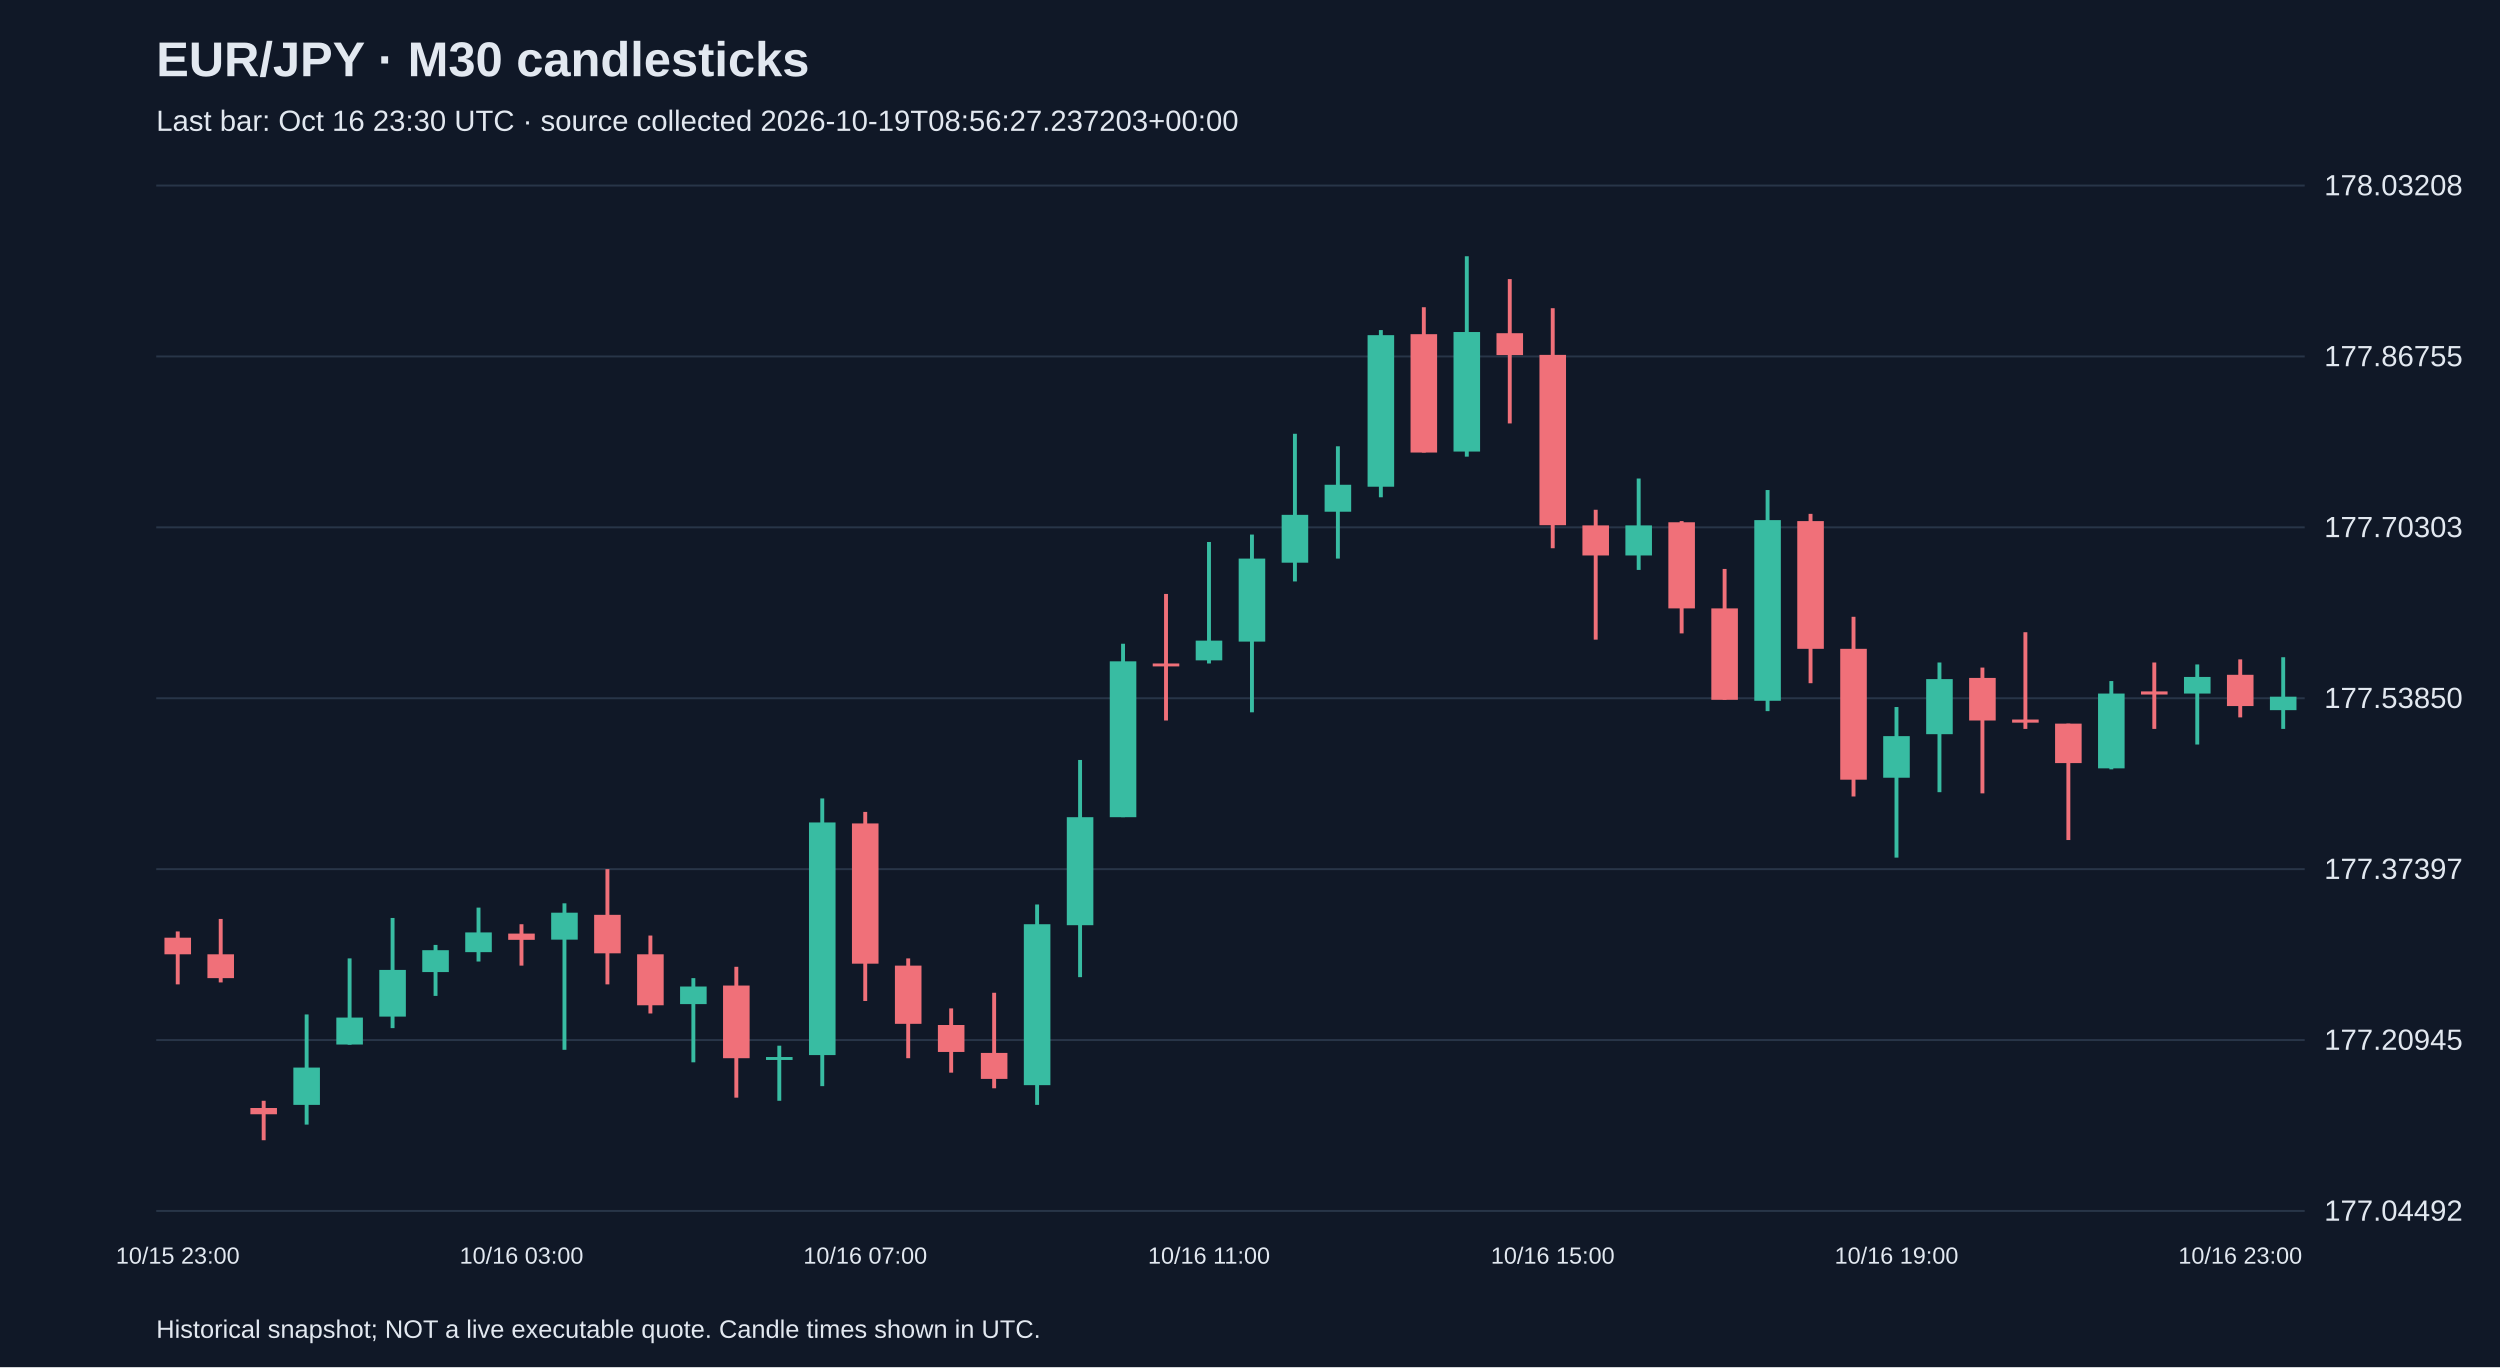
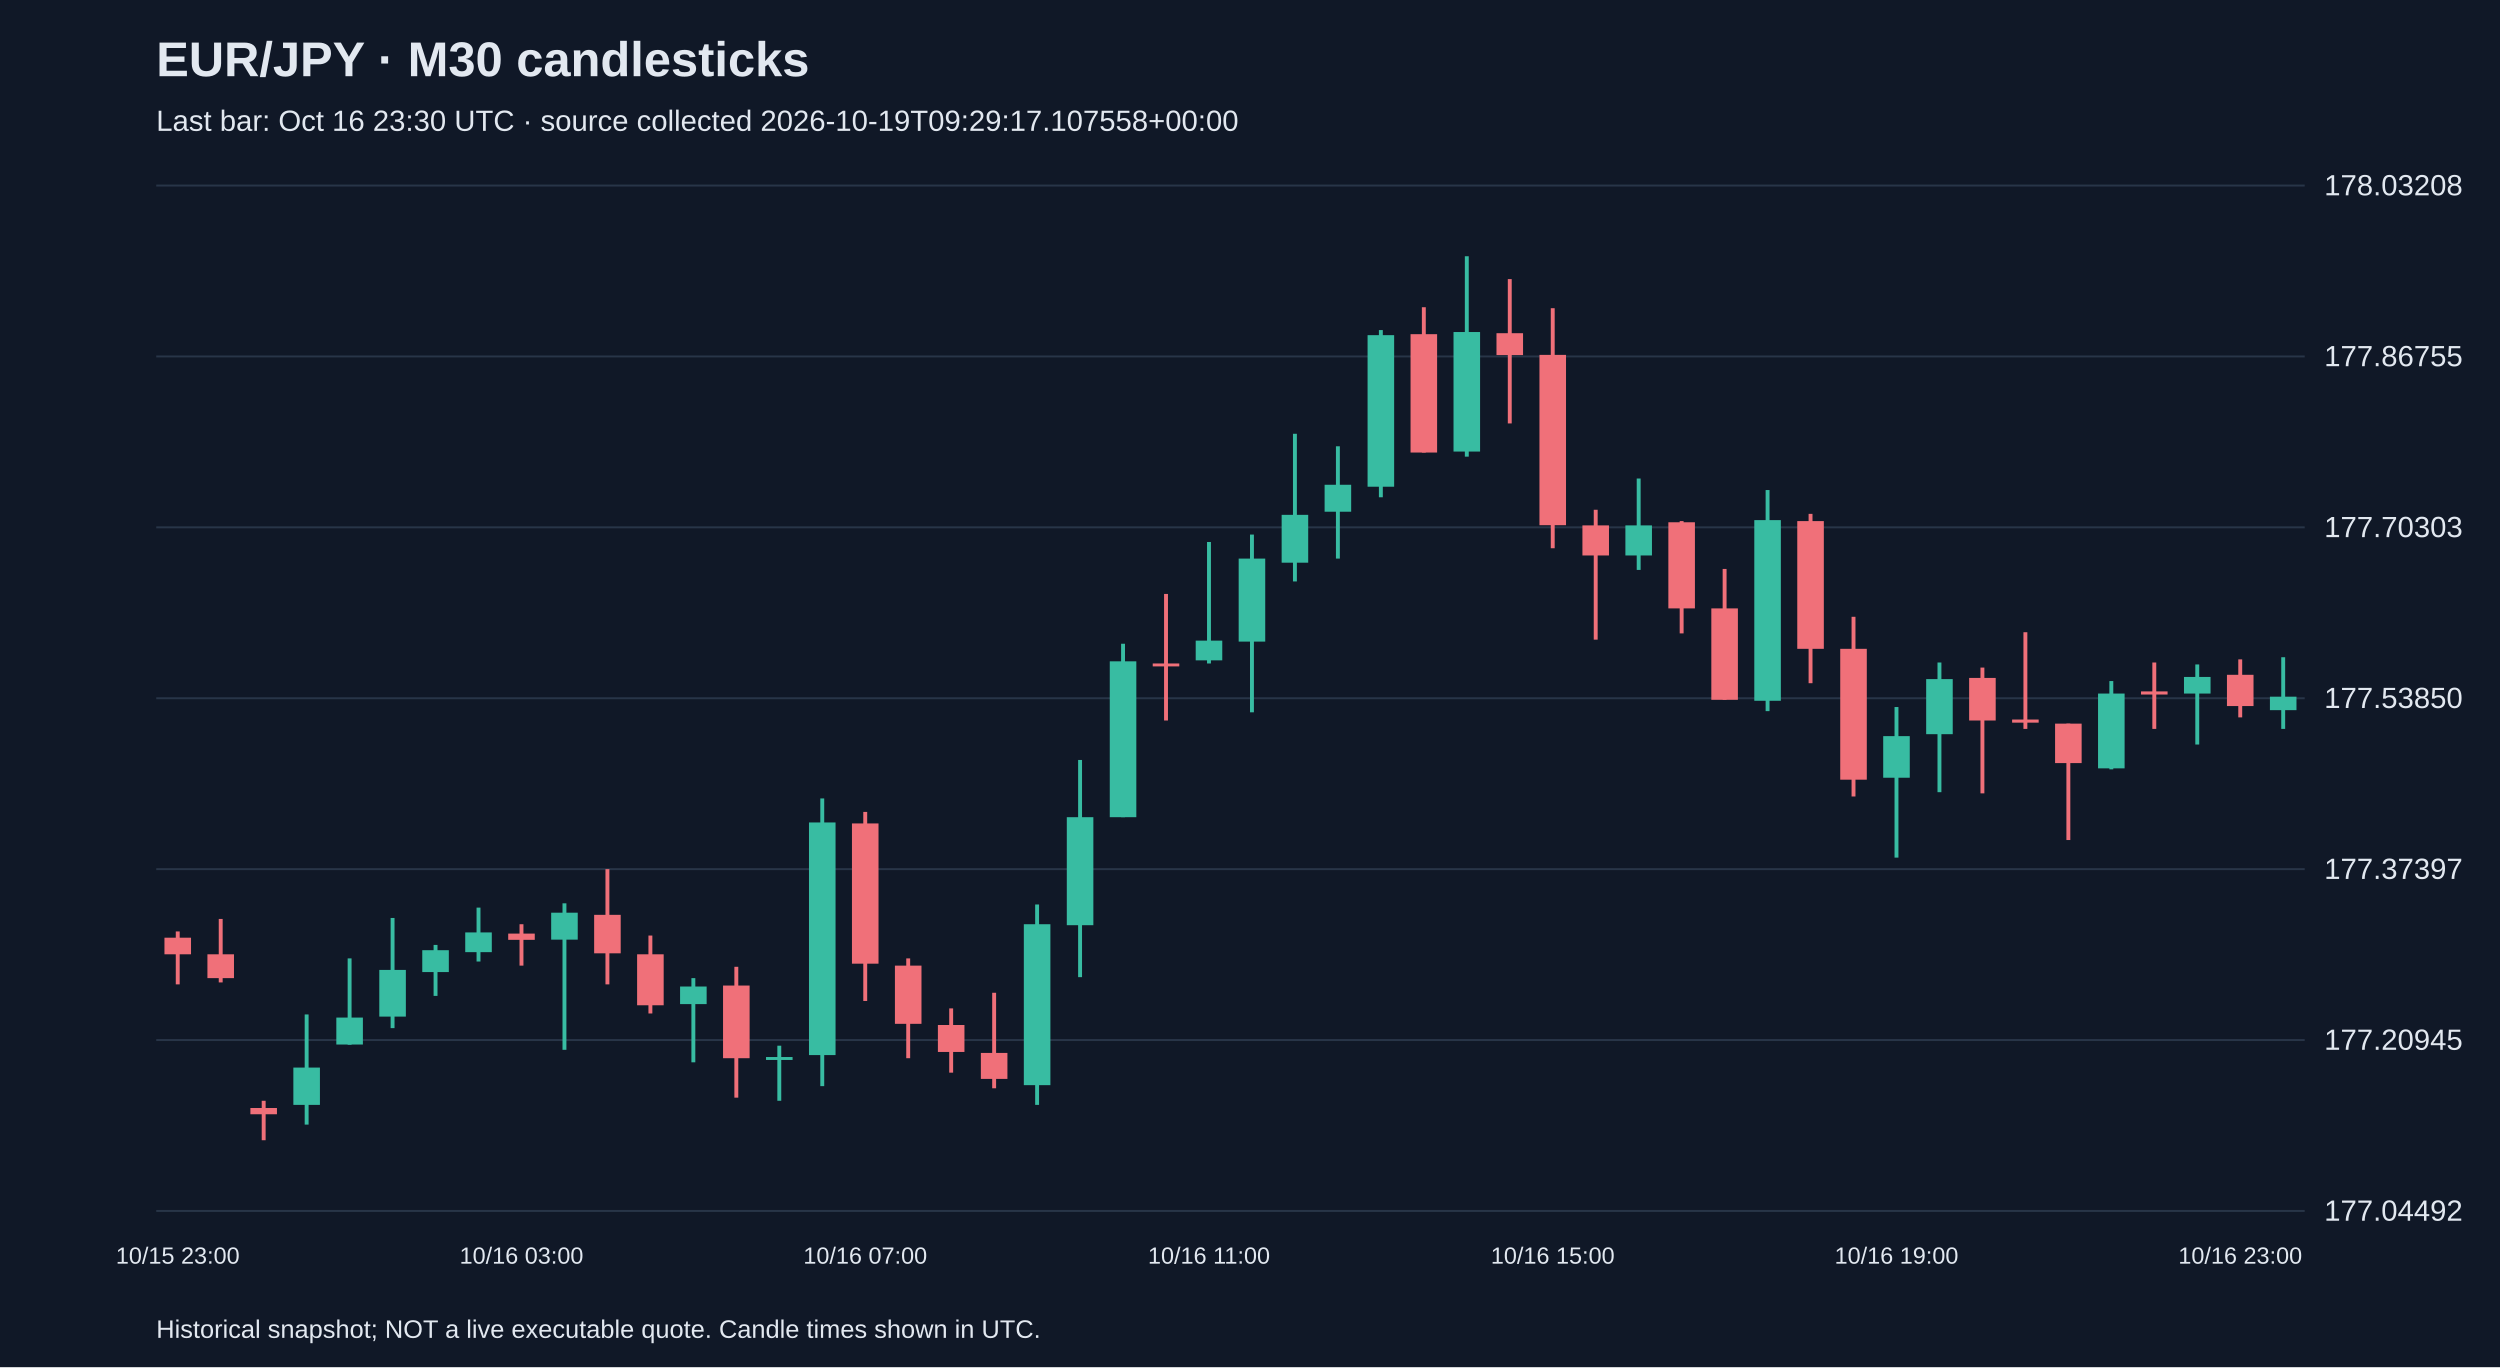
<svg xmlns="http://www.w3.org/2000/svg" viewBox="0 0 1280 700">
  <rect width="100%" height="100%" fill="#101827" />
  <style>text{font-family:Arial,sans-serif;fill:#e2e8f0}</style>
  <text x="80" y="39" font-size="25" font-weight="bold">EUR/JPY · M30 candlesticks</text>
-   <text x="80" y="67" font-size="15" fill="#a6b1c5">Last bar: Oct 16 23:30 UTC · source collected 2026-10-19T08:56:27.237203+00:00</text>
+   <text x="80" y="67" font-size="15" fill="#a6b1c5">Last bar: Oct 16 23:30 UTC · source collected 2026-10-19T09:29:17.107558+00:00</text>
  <line x1="80" y1="620.0" x2="1180" y2="620.0" stroke="#283548" />
  <text x="1190" y="625.0" font-size="15">177.04492</text>
  <line x1="80" y1="532.5" x2="1180" y2="532.5" stroke="#283548" />
  <text x="1190" y="537.5" font-size="15">177.20945</text>
  <line x1="80" y1="445.0" x2="1180" y2="445.0" stroke="#283548" />
  <text x="1190" y="450.0" font-size="15">177.37397</text>
  <line x1="80" y1="357.5" x2="1180" y2="357.5" stroke="#283548" />
  <text x="1190" y="362.5" font-size="15">177.53850</text>
  <line x1="80" y1="270.0" x2="1180" y2="270.0" stroke="#283548" />
  <text x="1190" y="275.0" font-size="15">177.70303</text>
  <line x1="80" y1="182.5" x2="1180" y2="182.5" stroke="#283548" />
  <text x="1190" y="187.5" font-size="15">177.86755</text>
  <line x1="80" y1="95.0" x2="1180" y2="95.0" stroke="#283548" />
  <text x="1190" y="100.0" font-size="15">178.03208</text>
  <line x1="91.0" y1="476.9" x2="91.0" y2="504.0" stroke="#f07079" stroke-width="2" />
  <rect x="84.2" y="480.1" width="13.6" height="8.5" fill="#f07079" />
  <text x="91.0" y="647" text-anchor="middle" font-size="12">10/15 23:00</text>
  <line x1="113.0" y1="470.5" x2="113.0" y2="503.0" stroke="#f07079" stroke-width="2" />
  <rect x="106.2" y="488.6" width="13.6" height="12.2" fill="#f07079" />
  <line x1="135.0" y1="563.6" x2="135.0" y2="583.8" stroke="#f07079" stroke-width="2" />
  <rect x="128.2" y="567.3" width="13.6" height="3.2" fill="#f07079" />
  <line x1="157.0" y1="519.4" x2="157.0" y2="575.8" stroke="#38bca2" stroke-width="2" />
  <rect x="150.2" y="546.6" width="13.6" height="19.1" fill="#38bca2" />
  <line x1="179.0" y1="490.7" x2="179.0" y2="534.9" stroke="#38bca2" stroke-width="2" />
  <rect x="172.2" y="521.0" width="13.6" height="13.8" fill="#38bca2" />
  <line x1="201.0" y1="470.0" x2="201.0" y2="526.4" stroke="#38bca2" stroke-width="2" />
  <rect x="194.2" y="496.6" width="13.6" height="23.9" fill="#38bca2" />
  <line x1="223.0" y1="483.8" x2="223.0" y2="509.9" stroke="#38bca2" stroke-width="2" />
  <rect x="216.2" y="486.5" width="13.6" height="11.2" fill="#38bca2" />
  <line x1="245.0" y1="464.7" x2="245.0" y2="492.3" stroke="#38bca2" stroke-width="2" />
  <rect x="238.2" y="477.4" width="13.6" height="10.1" fill="#38bca2" />
  <line x1="267.0" y1="473.2" x2="267.0" y2="494.4" stroke="#f07079" stroke-width="2" />
  <rect x="260.2" y="478.0" width="13.6" height="3.2" fill="#f07079" />
  <text x="267.0" y="647" text-anchor="middle" font-size="12">10/16 03:00</text>
  <line x1="289.0" y1="462.5" x2="289.0" y2="537.5" stroke="#38bca2" stroke-width="2" />
  <rect x="282.2" y="467.3" width="13.6" height="13.8" fill="#38bca2" />
  <line x1="311.0" y1="445.0" x2="311.0" y2="504.0" stroke="#f07079" stroke-width="2" />
  <rect x="304.2" y="468.4" width="13.6" height="19.7" fill="#f07079" />
  <line x1="333.0" y1="479.0" x2="333.0" y2="518.9" stroke="#f07079" stroke-width="2" />
  <rect x="326.2" y="488.6" width="13.6" height="26.1" fill="#f07079" />
  <line x1="355.0" y1="500.8" x2="355.0" y2="543.9" stroke="#38bca2" stroke-width="2" />
  <rect x="348.2" y="505.1" width="13.6" height="9.0" fill="#38bca2" />
  <line x1="377.0" y1="495.0" x2="377.0" y2="562.0" stroke="#f07079" stroke-width="2" />
  <rect x="370.2" y="504.6" width="13.6" height="37.2" fill="#f07079" />
  <line x1="399.0" y1="535.4" x2="399.0" y2="563.6" stroke="#38bca2" stroke-width="2" />
  <rect x="392.2" y="541.2" width="13.6" height="1.5" fill="#38bca2" />
  <line x1="421.0" y1="408.8" x2="421.0" y2="556.1" stroke="#38bca2" stroke-width="2" />
  <rect x="414.2" y="421.1" width="13.6" height="119.1" fill="#38bca2" />
  <line x1="443.0" y1="415.7" x2="443.0" y2="512.5" stroke="#f07079" stroke-width="2" />
  <rect x="436.2" y="421.6" width="13.6" height="71.8" fill="#f07079" />
  <text x="443.0" y="647" text-anchor="middle" font-size="12">10/16 07:00</text>
  <line x1="465.0" y1="490.7" x2="465.0" y2="541.8" stroke="#f07079" stroke-width="2" />
  <rect x="458.2" y="494.4" width="13.6" height="29.8" fill="#f07079" />
  <line x1="487.0" y1="516.3" x2="487.0" y2="549.2" stroke="#f07079" stroke-width="2" />
  <rect x="480.2" y="524.8" width="13.6" height="13.8" fill="#f07079" />
  <line x1="509.0" y1="508.3" x2="509.0" y2="557.2" stroke="#f07079" stroke-width="2" />
  <rect x="502.2" y="539.1" width="13.6" height="13.3" fill="#f07079" />
  <line x1="531.0" y1="463.1" x2="531.0" y2="565.7" stroke="#38bca2" stroke-width="2" />
  <rect x="524.2" y="473.2" width="13.6" height="82.4" fill="#38bca2" />
  <line x1="553.0" y1="389.1" x2="553.0" y2="500.3" stroke="#38bca2" stroke-width="2" />
  <rect x="546.2" y="418.4" width="13.6" height="55.3" fill="#38bca2" />
  <line x1="575.0" y1="329.6" x2="575.0" y2="418.4" stroke="#38bca2" stroke-width="2" />
  <rect x="568.2" y="338.6" width="13.6" height="79.8" fill="#38bca2" />
  <line x1="597.0" y1="304.1" x2="597.0" y2="368.9" stroke="#f07079" stroke-width="2" />
  <rect x="590.2" y="339.7" width="13.6" height="1.5" fill="#f07079" />
  <line x1="619.0" y1="277.5" x2="619.0" y2="339.7" stroke="#38bca2" stroke-width="2" />
  <rect x="612.2" y="328.0" width="13.6" height="10.1" fill="#38bca2" />
  <text x="619.0" y="647" text-anchor="middle" font-size="12">10/16 11:00</text>
  <line x1="641.0" y1="273.7" x2="641.0" y2="364.7" stroke="#38bca2" stroke-width="2" />
  <rect x="634.2" y="286.0" width="13.6" height="42.5" fill="#38bca2" />
  <line x1="663.0" y1="222.1" x2="663.0" y2="297.7" stroke="#38bca2" stroke-width="2" />
  <rect x="656.2" y="263.6" width="13.6" height="24.5" fill="#38bca2" />
  <line x1="685.0" y1="228.5" x2="685.0" y2="286.0" stroke="#38bca2" stroke-width="2" />
  <rect x="678.2" y="248.2" width="13.6" height="13.8" fill="#38bca2" />
  <line x1="707.0" y1="169.0" x2="707.0" y2="254.6" stroke="#38bca2" stroke-width="2" />
  <rect x="700.2" y="171.6" width="13.6" height="77.6" fill="#38bca2" />
  <line x1="729.0" y1="157.3" x2="729.0" y2="231.7" stroke="#f07079" stroke-width="2" />
  <rect x="722.2" y="171.1" width="13.6" height="60.6" fill="#f07079" />
  <line x1="751.0" y1="131.2" x2="751.0" y2="233.8" stroke="#38bca2" stroke-width="2" />
  <rect x="744.2" y="170.0" width="13.6" height="61.2" fill="#38bca2" />
  <line x1="773.0" y1="142.9" x2="773.0" y2="216.8" stroke="#f07079" stroke-width="2" />
  <rect x="766.2" y="170.6" width="13.6" height="11.2" fill="#f07079" />
  <line x1="795.0" y1="157.8" x2="795.0" y2="280.7" stroke="#f07079" stroke-width="2" />
  <rect x="788.2" y="181.7" width="13.6" height="87.2" fill="#f07079" />
  <text x="795.0" y="647" text-anchor="middle" font-size="12">10/16 15:00</text>
  <line x1="817.0" y1="261.0" x2="817.0" y2="327.5" stroke="#f07079" stroke-width="2" />
  <rect x="810.2" y="269.0" width="13.6" height="15.4" fill="#f07079" />
  <line x1="839.0" y1="245.0" x2="839.0" y2="291.8" stroke="#38bca2" stroke-width="2" />
  <rect x="832.2" y="269.0" width="13.6" height="15.4" fill="#38bca2" />
  <line x1="861.0" y1="266.8" x2="861.0" y2="324.3" stroke="#f07079" stroke-width="2" />
  <rect x="854.2" y="267.4" width="13.6" height="44.1" fill="#f07079" />
  <line x1="883.0" y1="291.3" x2="883.0" y2="358.3" stroke="#f07079" stroke-width="2" />
  <rect x="876.2" y="311.5" width="13.6" height="46.8" fill="#f07079" />
  <line x1="905.0" y1="250.9" x2="905.0" y2="364.1" stroke="#38bca2" stroke-width="2" />
  <rect x="898.2" y="266.3" width="13.6" height="92.5" fill="#38bca2" />
  <line x1="927.0" y1="263.1" x2="927.0" y2="349.8" stroke="#f07079" stroke-width="2" />
  <rect x="920.2" y="266.8" width="13.6" height="65.4" fill="#f07079" />
  <line x1="949.0" y1="315.8" x2="949.0" y2="407.8" stroke="#f07079" stroke-width="2" />
  <rect x="942.2" y="332.2" width="13.6" height="67.0" fill="#f07079" />
  <line x1="971.0" y1="362.0" x2="971.0" y2="439.1" stroke="#38bca2" stroke-width="2" />
  <rect x="964.2" y="376.9" width="13.6" height="21.3" fill="#38bca2" />
  <text x="971.0" y="647" text-anchor="middle" font-size="12">10/16 19:00</text>
  <line x1="993.0" y1="339.2" x2="993.0" y2="405.6" stroke="#38bca2" stroke-width="2" />
  <rect x="986.2" y="347.7" width="13.6" height="28.2" fill="#38bca2" />
  <line x1="1015.0" y1="341.8" x2="1015.0" y2="406.2" stroke="#f07079" stroke-width="2" />
  <rect x="1008.2" y="347.1" width="13.6" height="21.8" fill="#f07079" />
  <line x1="1037.0" y1="323.7" x2="1037.0" y2="373.2" stroke="#f07079" stroke-width="2" />
  <rect x="1030.2" y="368.4" width="13.6" height="1.6" fill="#f07079" />
  <line x1="1059.0" y1="370.5" x2="1059.0" y2="430.1" stroke="#f07079" stroke-width="2" />
  <rect x="1052.2" y="370.5" width="13.6" height="20.2" fill="#f07079" />
  <line x1="1081.0" y1="348.7" x2="1081.0" y2="393.9" stroke="#38bca2" stroke-width="2" />
  <rect x="1074.2" y="355.1" width="13.6" height="38.3" fill="#38bca2" />
  <line x1="1103.0" y1="339.2" x2="1103.0" y2="373.2" stroke="#f07079" stroke-width="2" />
  <rect x="1096.2" y="354.0" width="13.6" height="1.6" fill="#f07079" />
  <line x1="1125.0" y1="340.2" x2="1125.0" y2="381.2" stroke="#38bca2" stroke-width="2" />
  <rect x="1118.2" y="346.6" width="13.6" height="8.5" fill="#38bca2" />
  <line x1="1147.0" y1="337.6" x2="1147.0" y2="367.3" stroke="#f07079" stroke-width="2" />
  <rect x="1140.2" y="345.5" width="13.6" height="16.0" fill="#f07079" />
  <text x="1147.0" y="647" text-anchor="middle" font-size="12">10/16 23:00</text>
  <line x1="1169.0" y1="336.5" x2="1169.0" y2="373.2" stroke="#38bca2" stroke-width="2" />
  <rect x="1162.2" y="356.7" width="13.6" height="6.9" fill="#38bca2" />
  <text x="80" y="685" font-size="13">Historical snapshot; NOT a live executable quote. Candle times shown in UTC.</text>
</svg>
